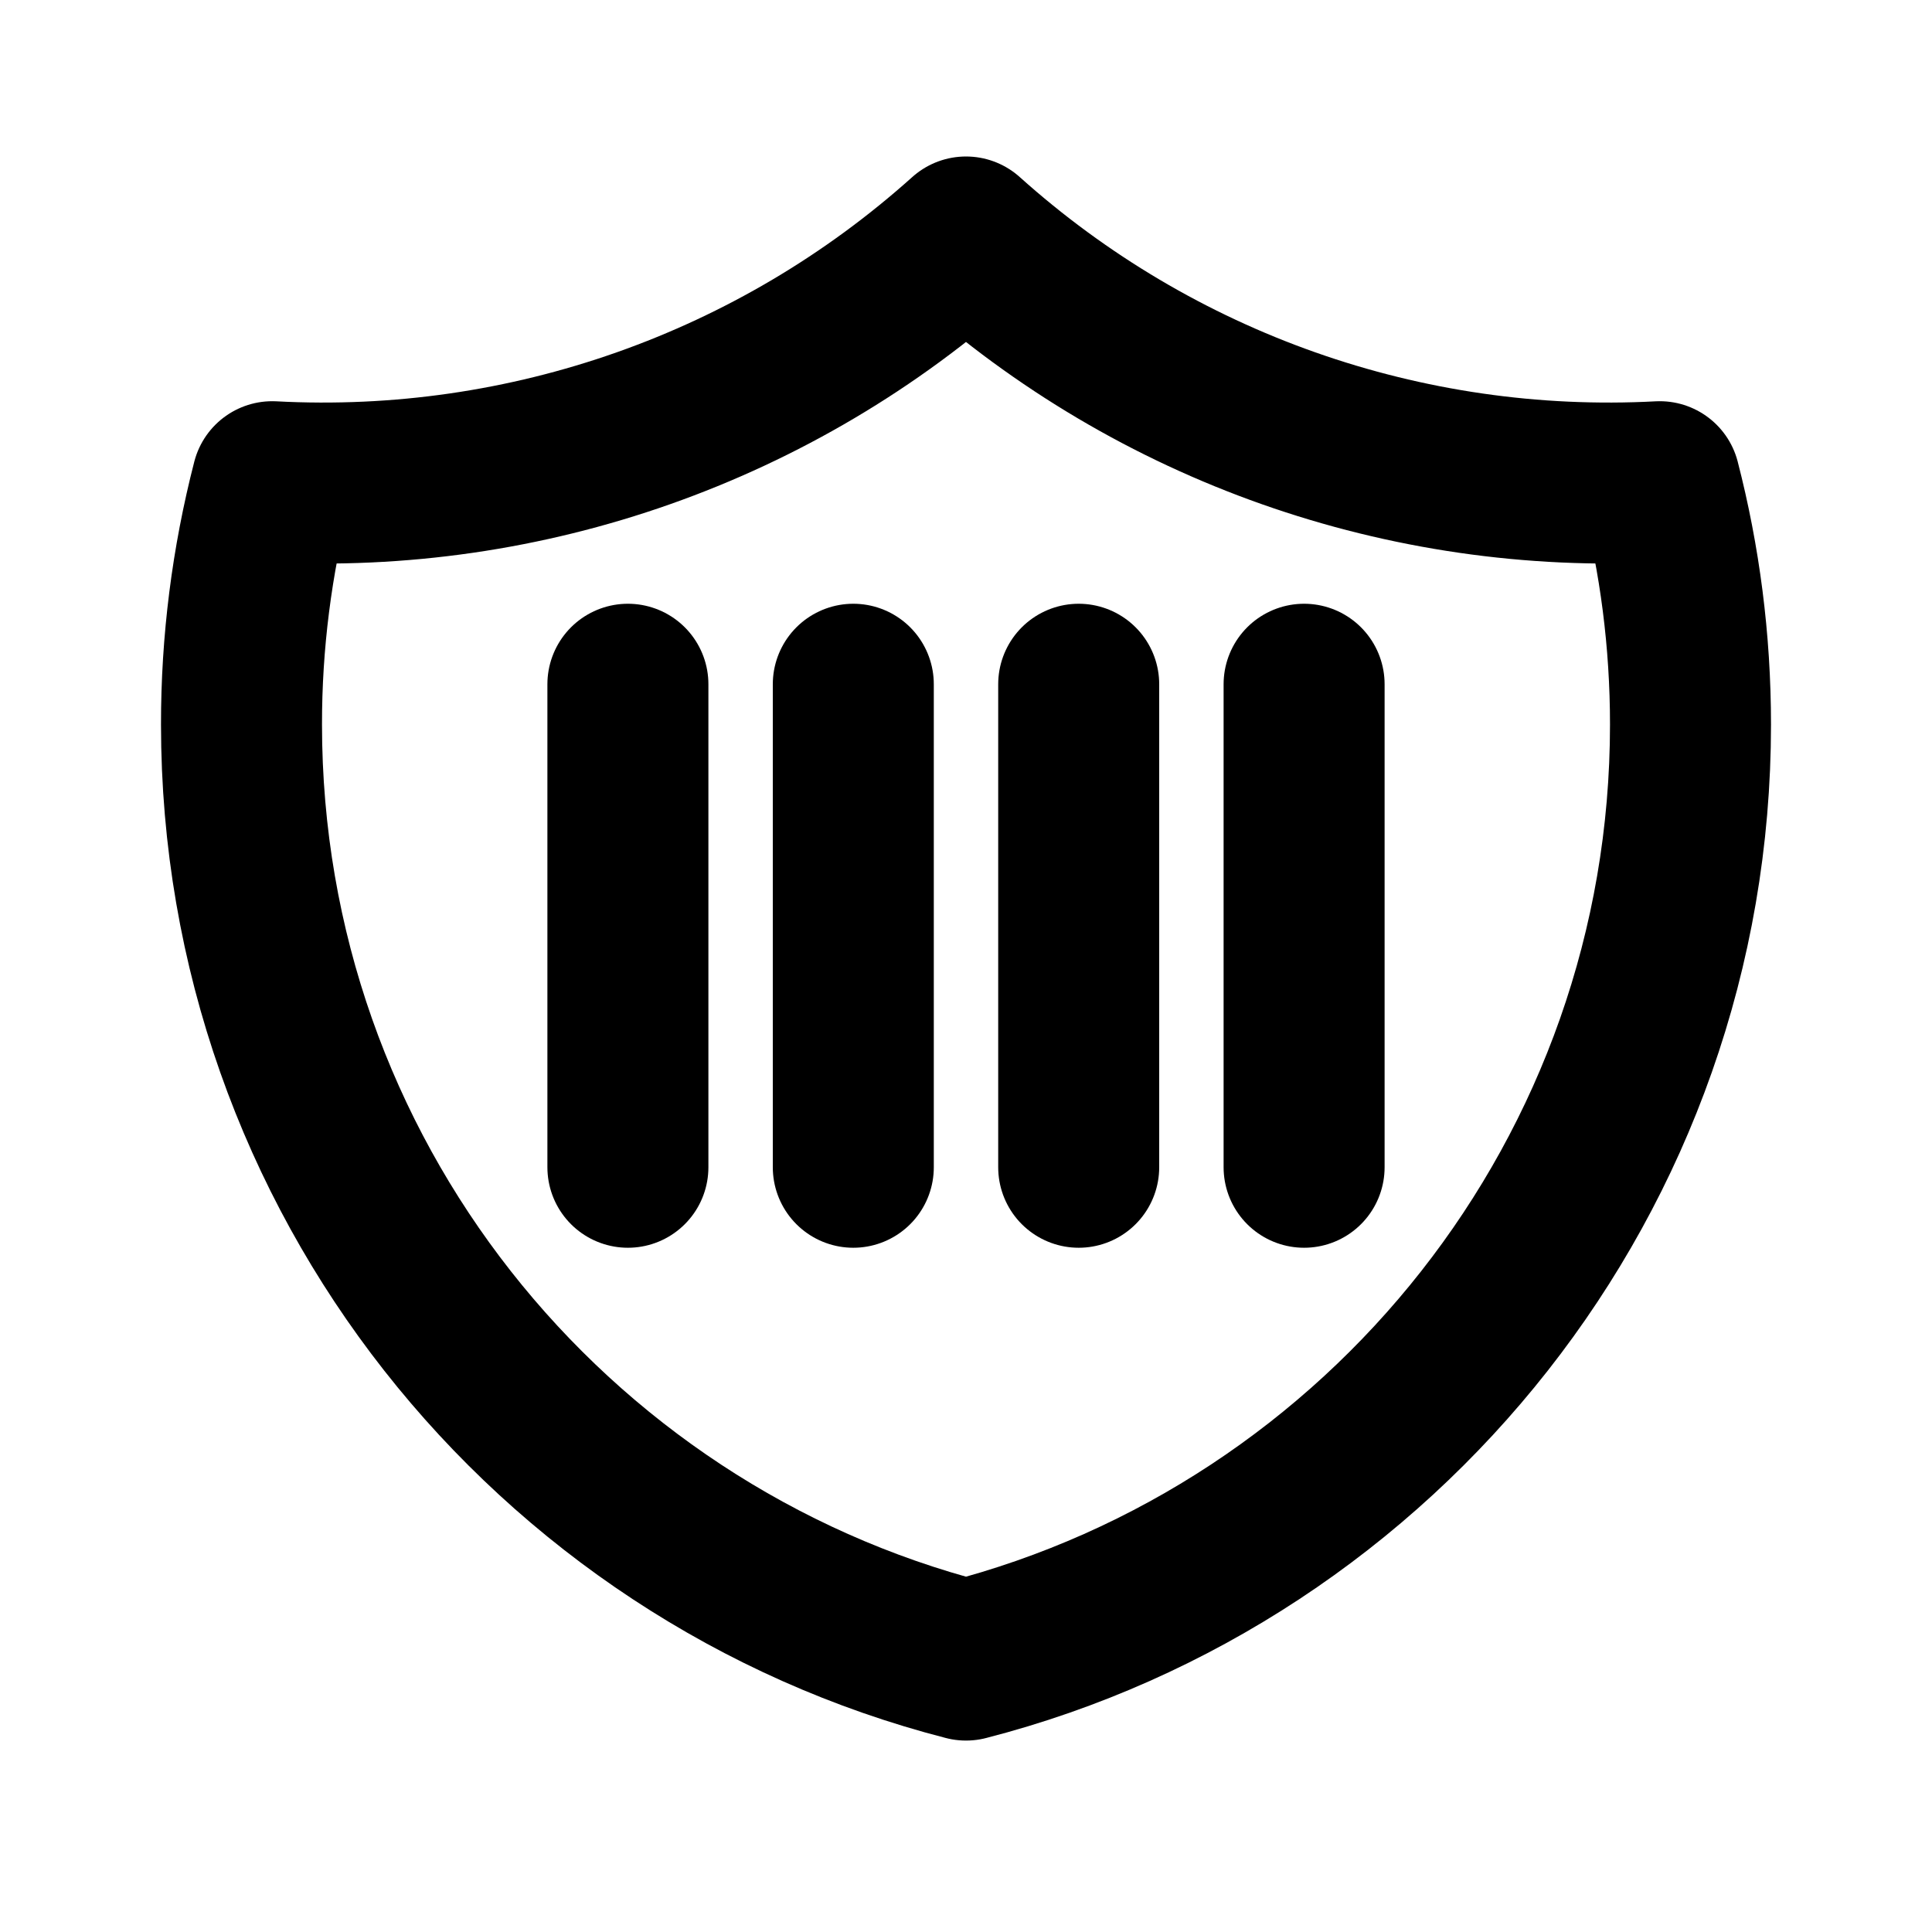
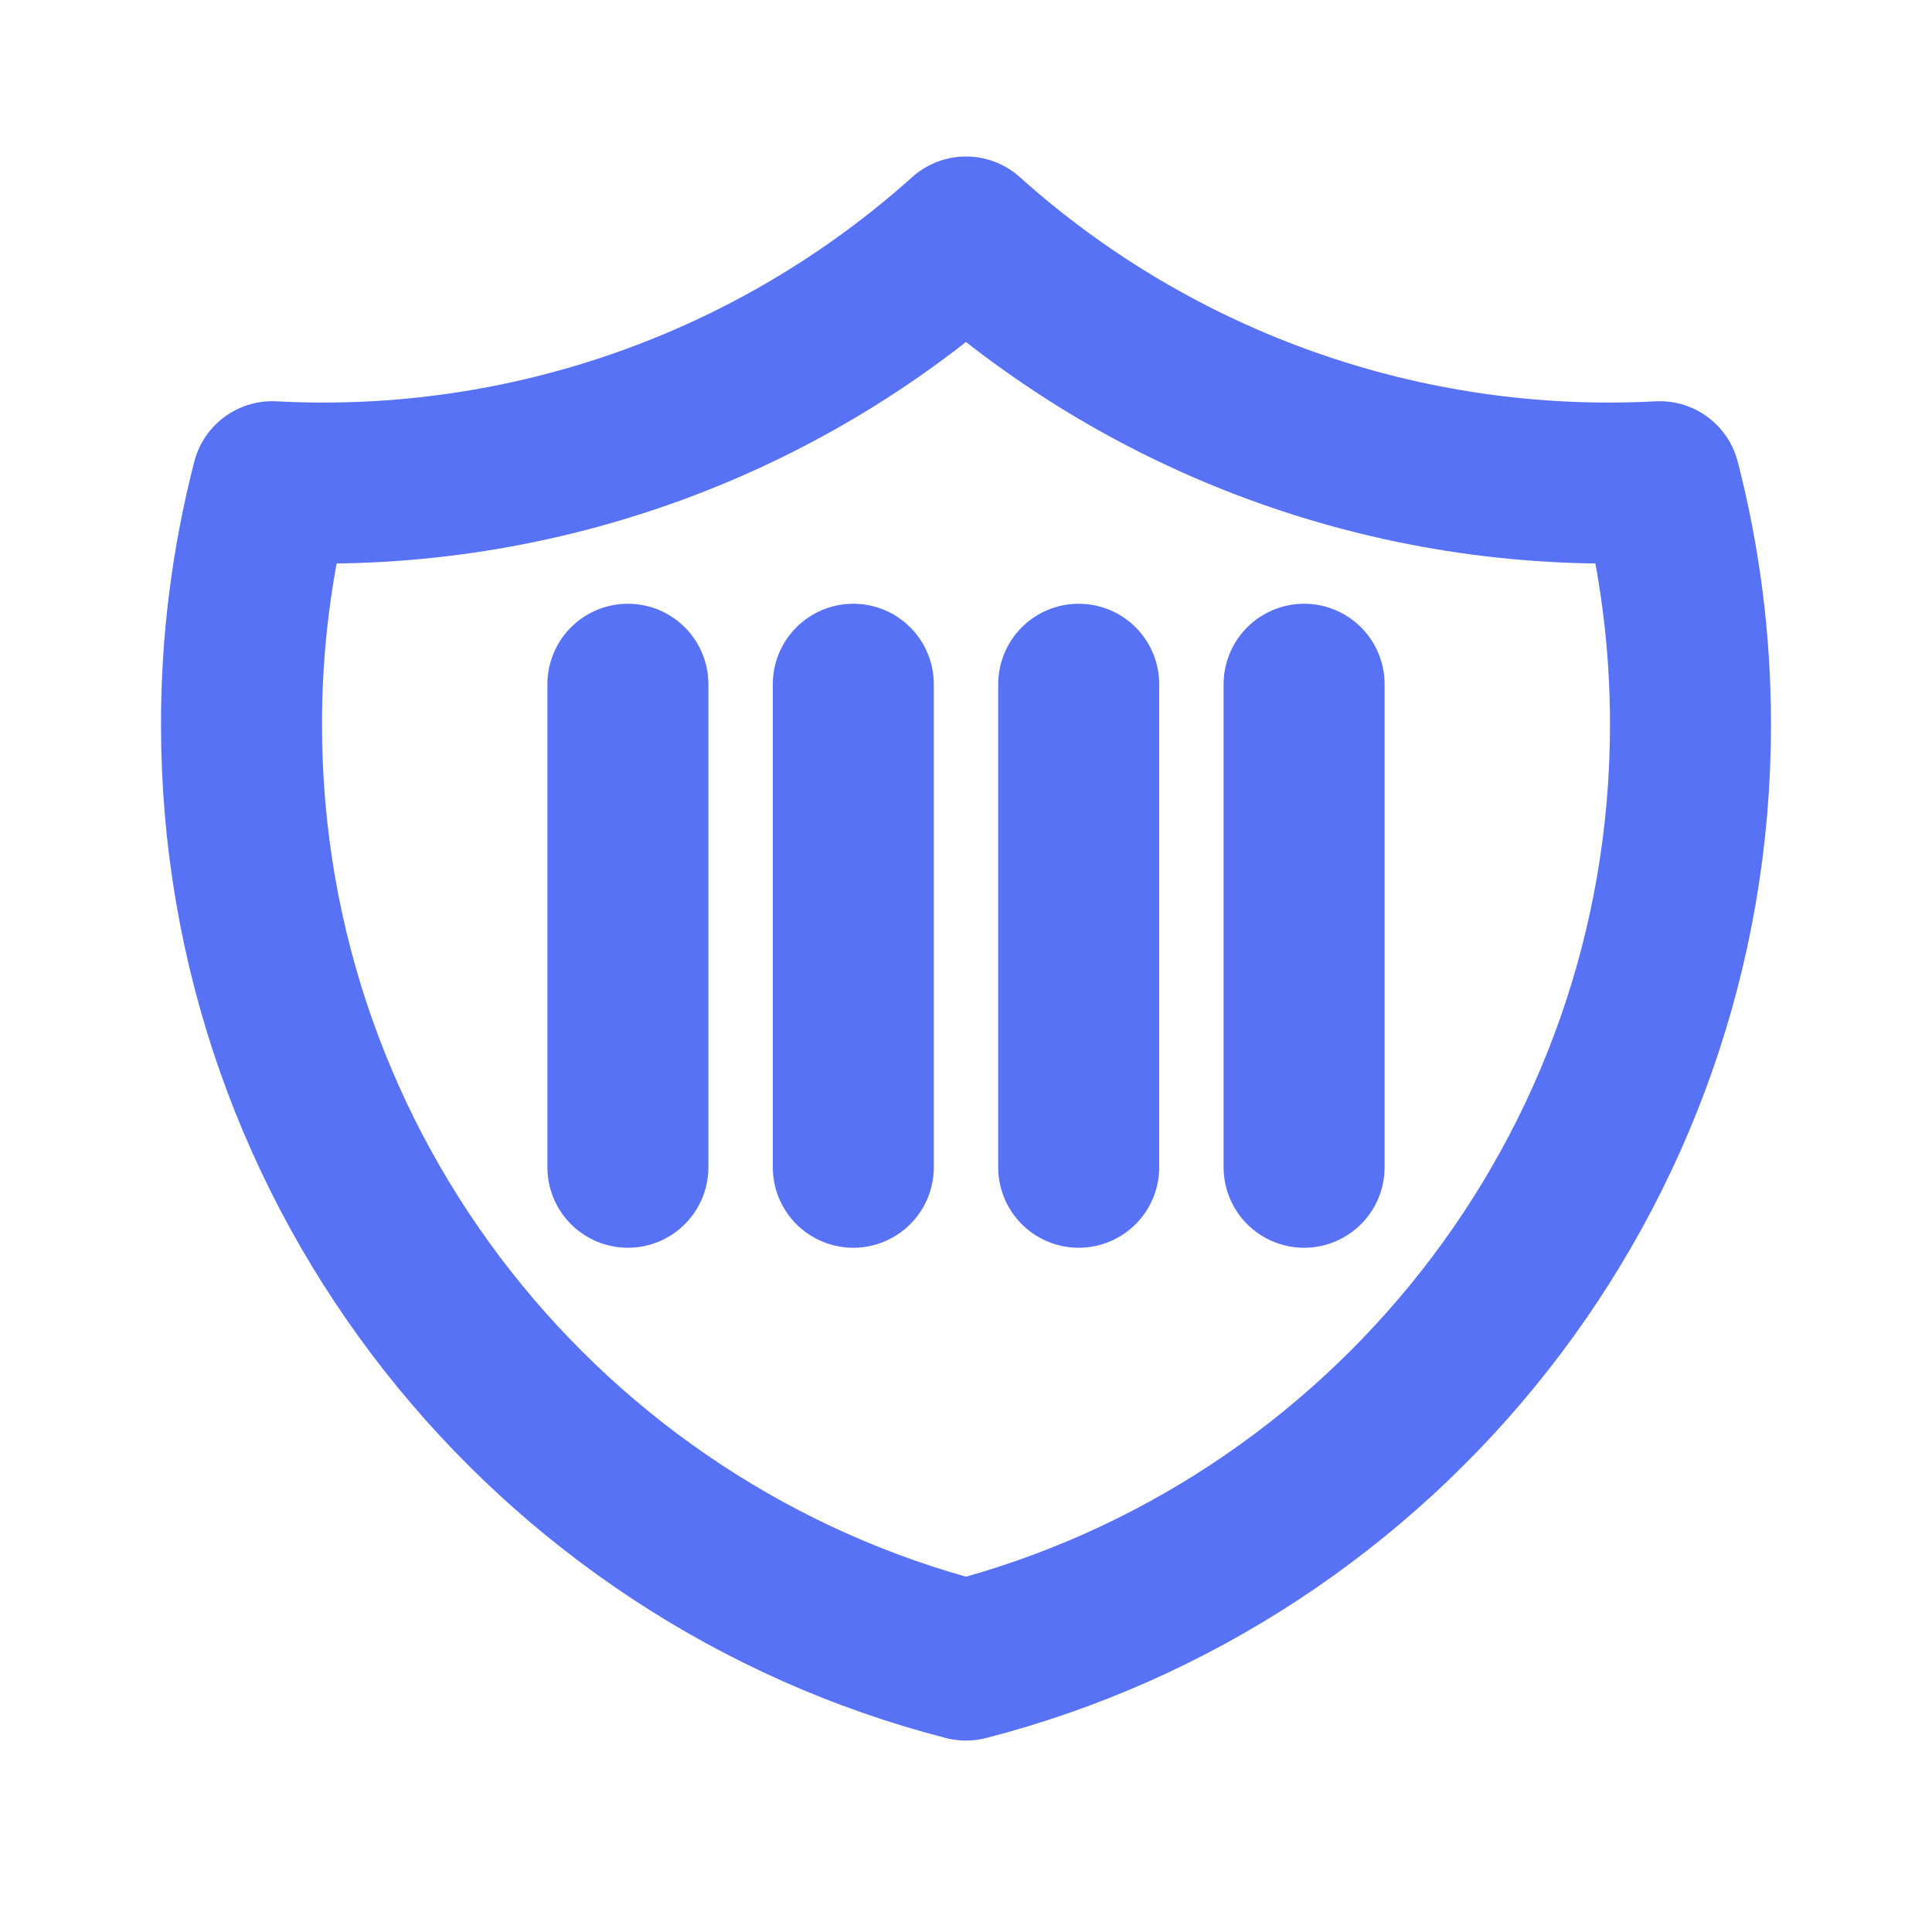
<svg xmlns="http://www.w3.org/2000/svg" width="24" height="24" viewBox="0 0 24 24" fill="none">
-   <path d="M20.618 5.984C17.456 6.152 14.357 5.059 12 2.944C9.643 5.059 6.544 6.152 3.382 5.984C3.128 6.969 2.999 7.983 3 9C3 14.591 6.824 19.29 12 20.622C17.176 19.29 21 14.592 21 9C21 7.958 20.867 6.948 20.618 5.984Z" stroke="currentColor" stroke-width="2" stroke-linecap="round" stroke-linejoin="round" />
-   <path d="M10.6 14.5V8.5M7.8 14.5V8.5M13.4 14.5V8.5M16.2 14.5V8.5" stroke="currentColor" stroke-width="2" stroke-linecap="round" stroke-linejoin="round" />
+   <path d="M20.618 5.984C17.456 6.152 14.357 5.059 12 2.944C9.643 5.059 6.544 6.152 3.382 5.984C3.128 6.969 2.999 7.983 3 9C3 14.591 6.824 19.29 12 20.622C17.176 19.29 21 14.592 21 9C21 7.958 20.867 6.948 20.618 5.984Z" stroke="#5872F5" stroke-width="2" stroke-linecap="round" stroke-linejoin="round" />
+   <path d="M10.6 14.5V8.5M7.8 14.5V8.5M13.4 14.5V8.5M16.2 14.5V8.5" stroke="#5872F5" stroke-width="2" stroke-linecap="round" stroke-linejoin="round" />
</svg>
